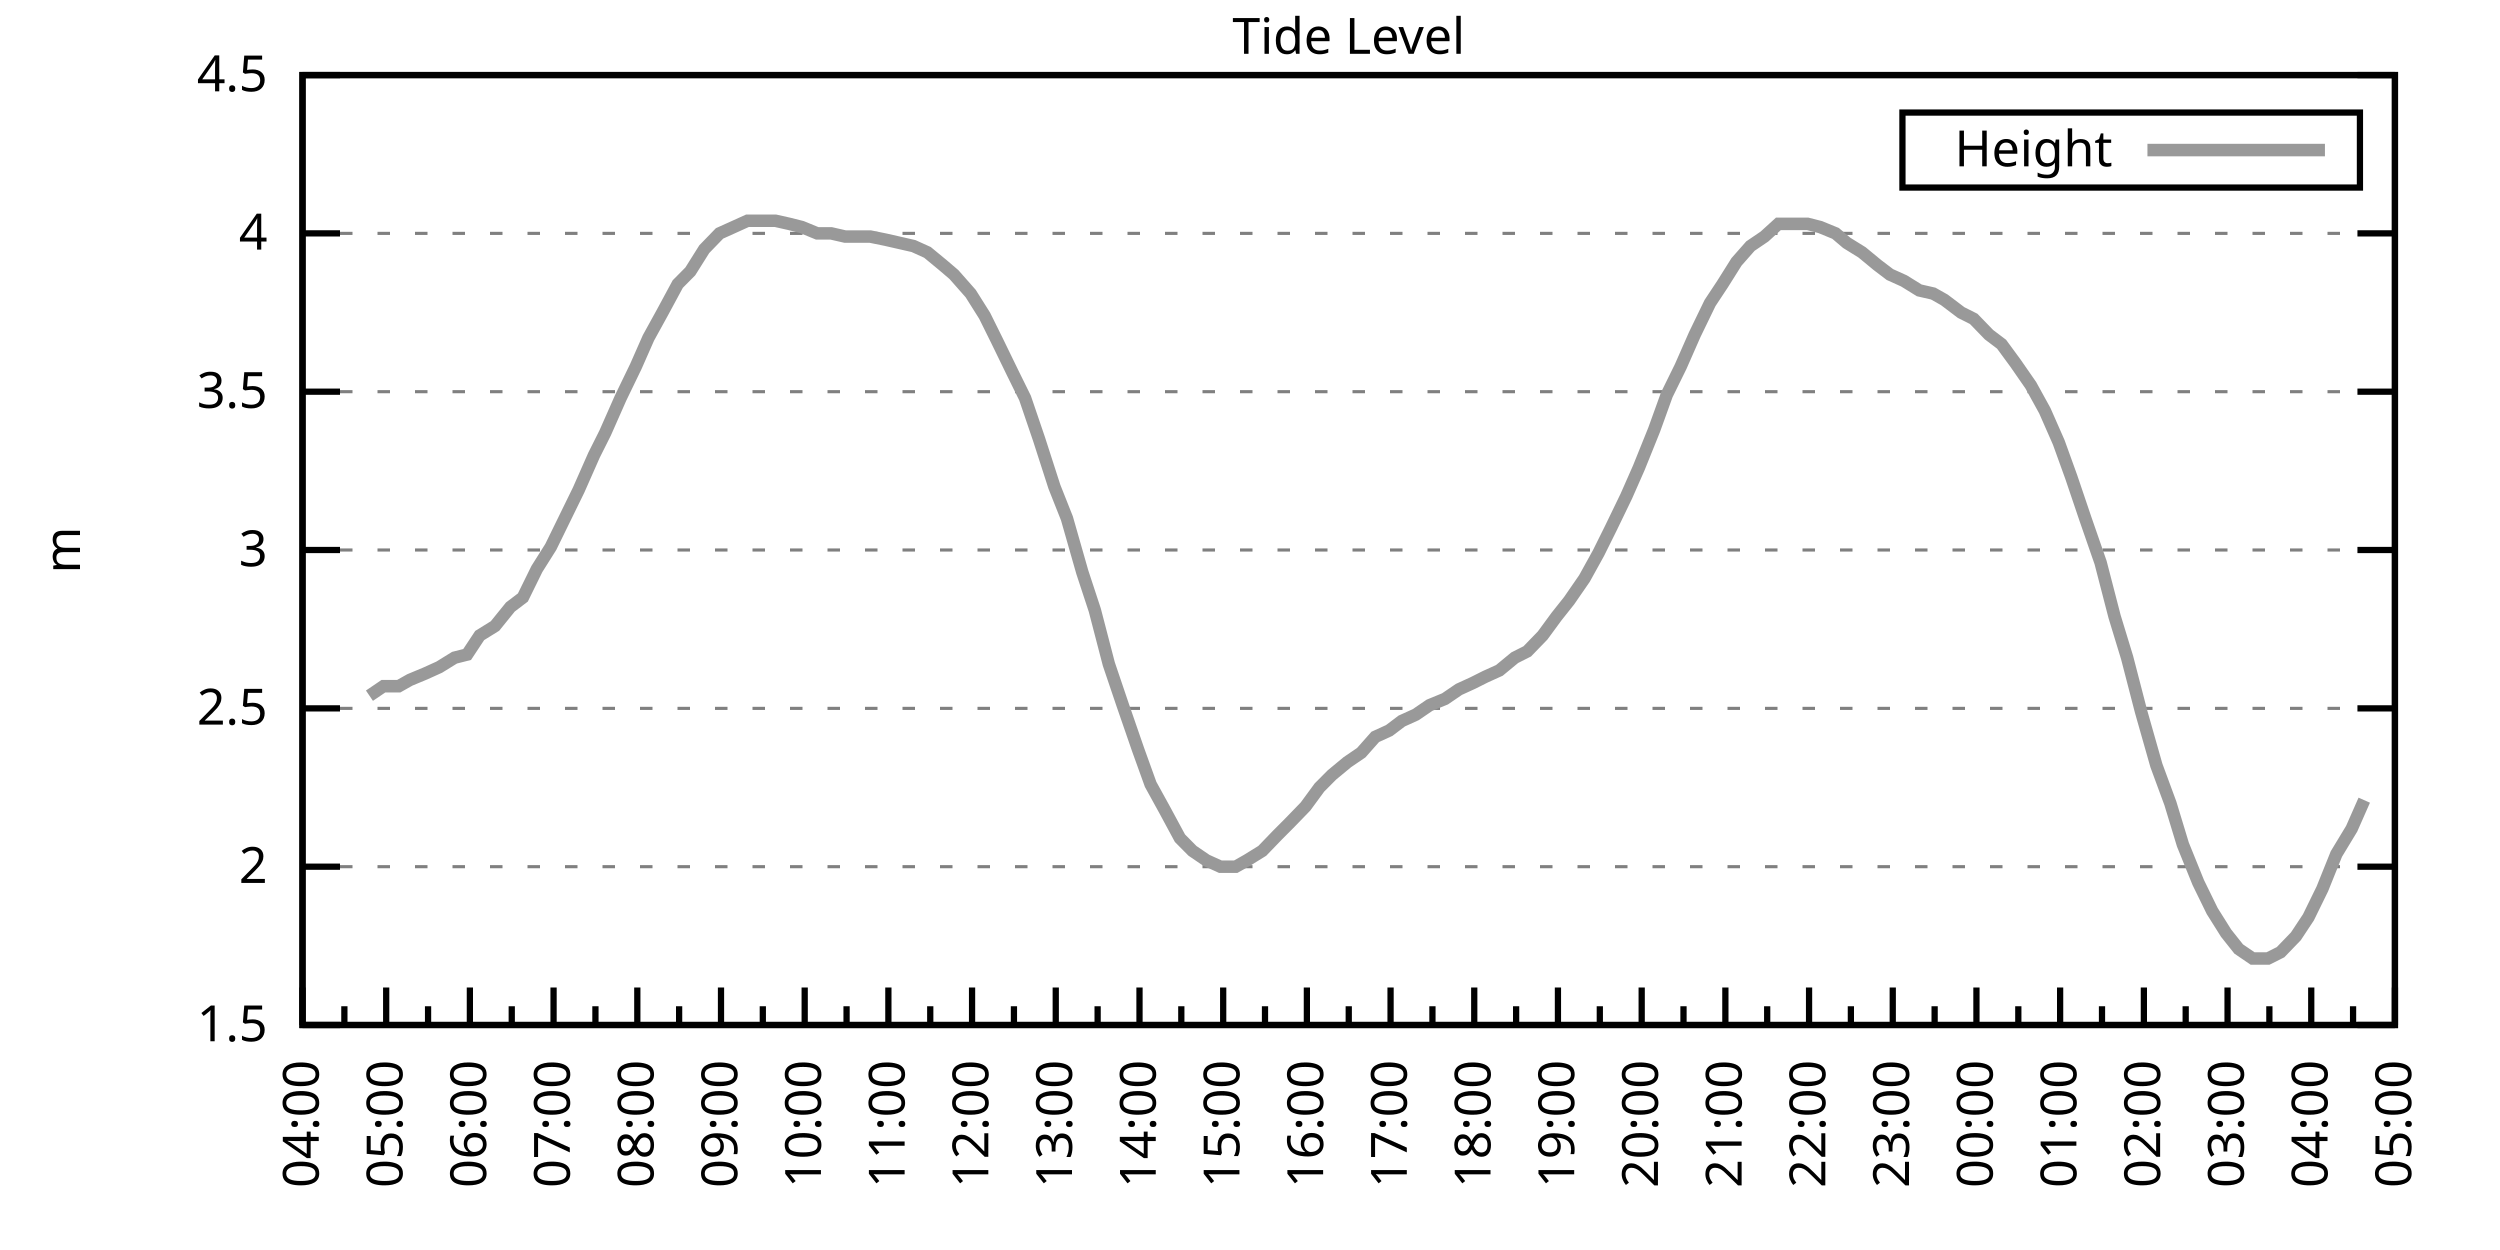
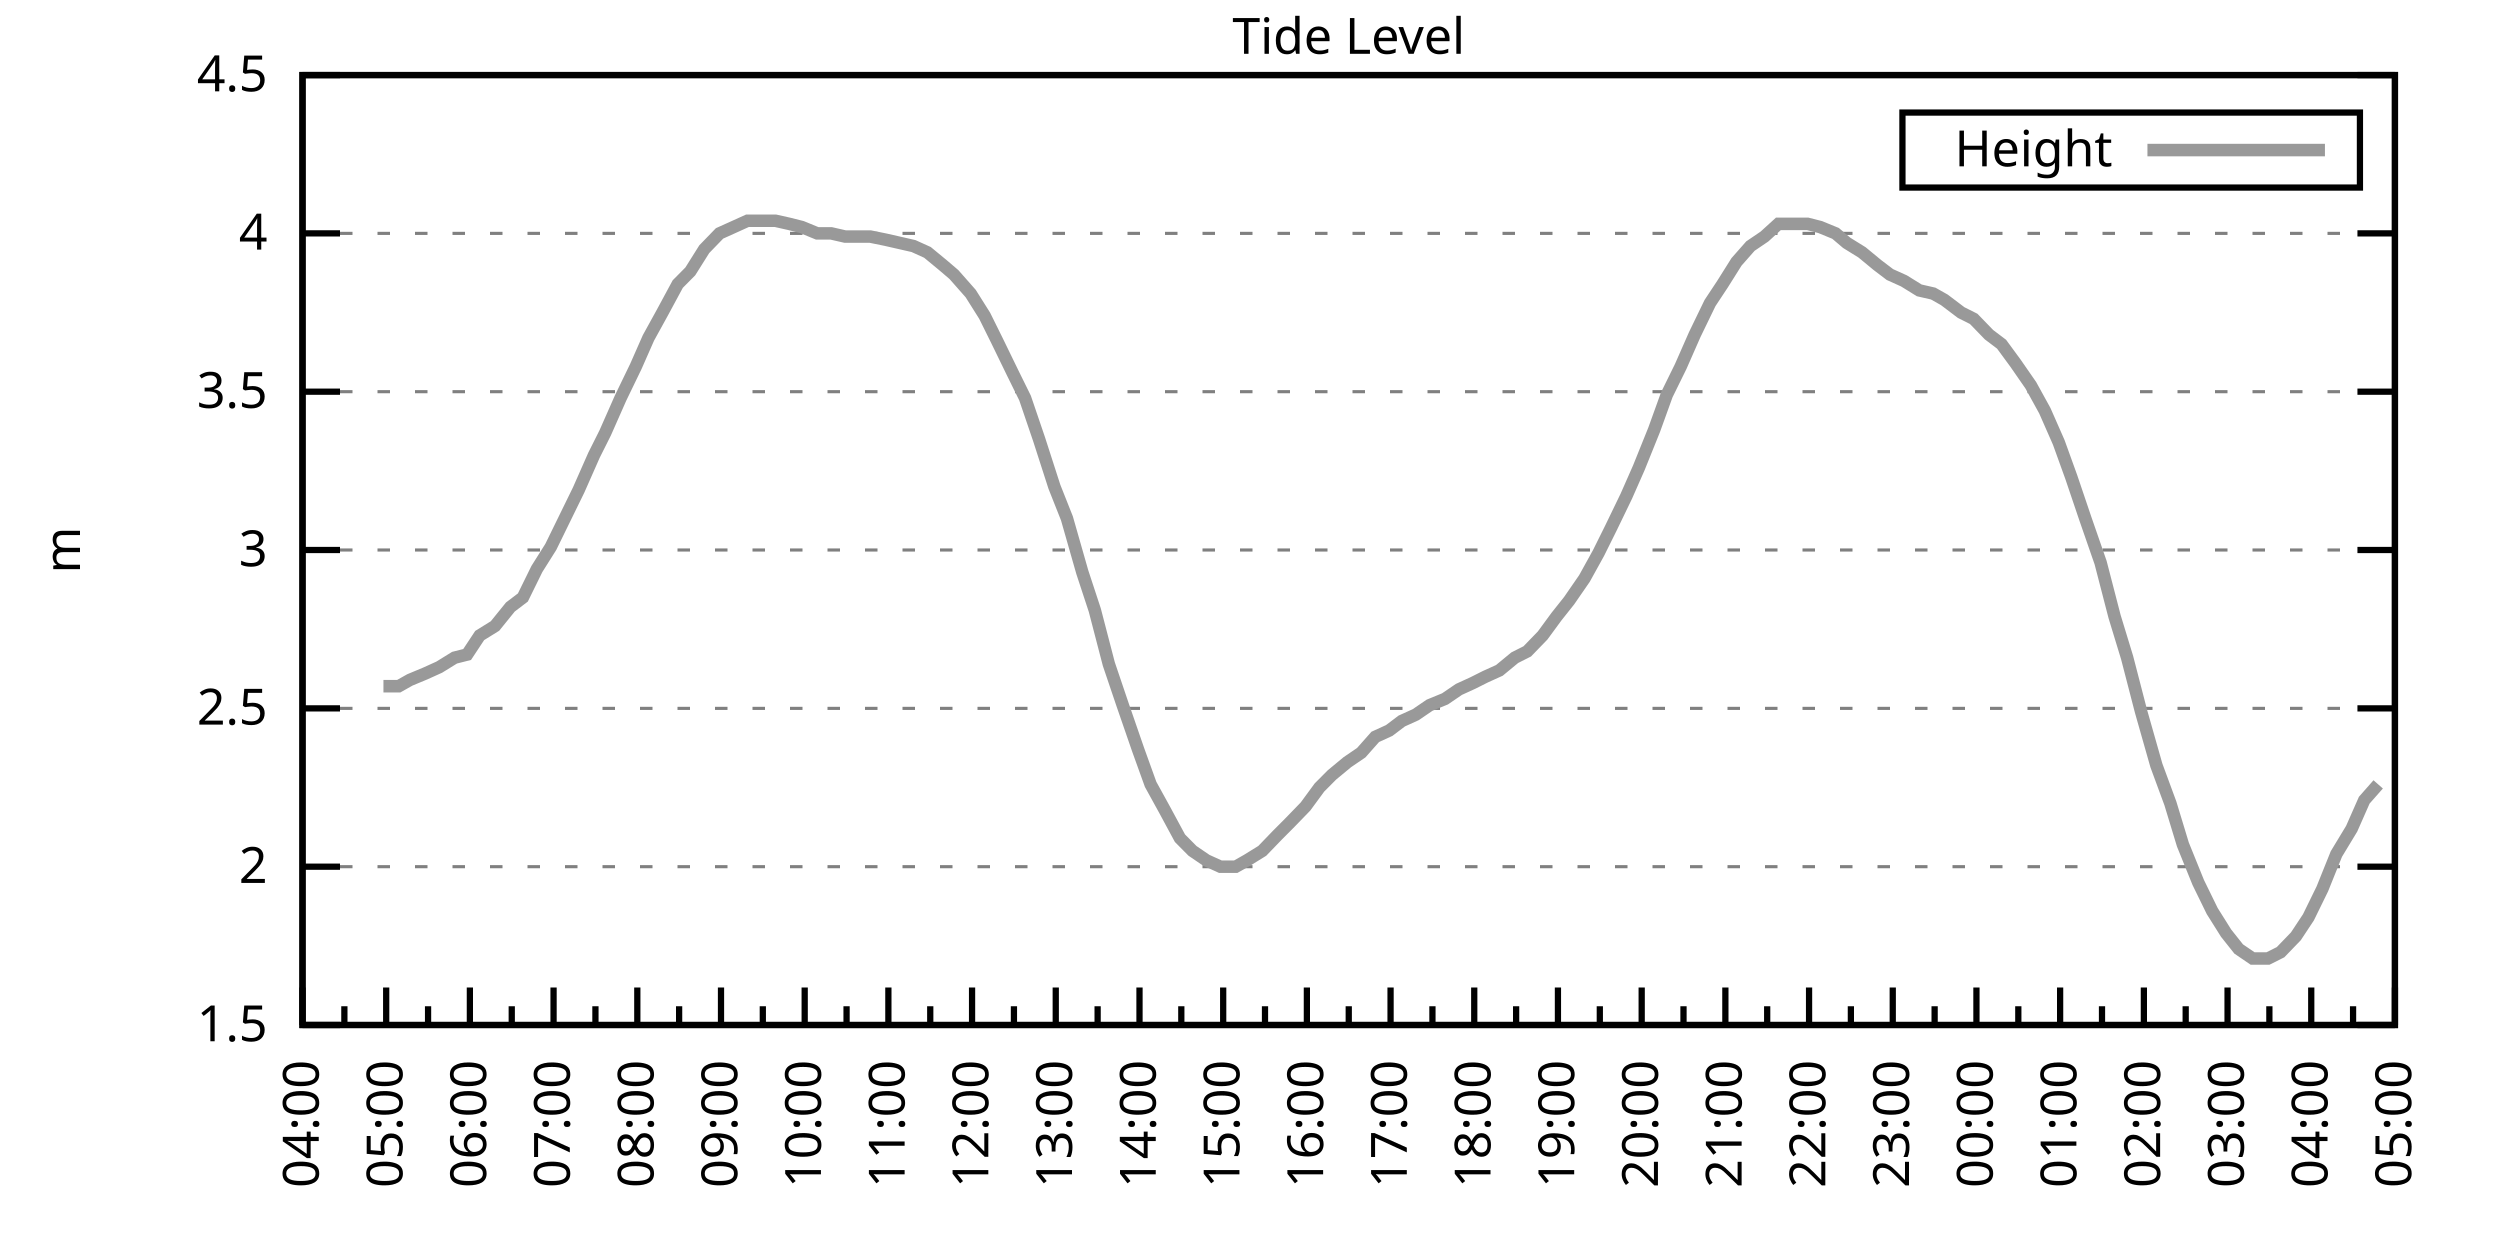
<svg xmlns="http://www.w3.org/2000/svg" xmlns:xlink="http://www.w3.org/1999/xlink" width="400" height="200" viewBox="0 0 400 200">
  <g id="gnuplot_canvas">
    <rect x="0" y="0" width="400" height="200" fill="none" />
    <defs>
      <circle id="gpDot" r="0.5" stroke-width="0.5" stroke="currentColor" />
      <path id="gpPt0" stroke-width="0.333" stroke="currentColor" d="M-1,0 h2 M0,-1 v2" />
      <path id="gpPt1" stroke-width="0.333" stroke="currentColor" d="M-1,-1 L1,1 M1,-1 L-1,1" />
      <path id="gpPt2" stroke-width="0.333" stroke="currentColor" d="M-1,0 L1,0 M0,-1 L0,1 M-1,-1 L1,1 M-1,1 L1,-1" />
      <rect id="gpPt3" stroke-width="0.333" stroke="currentColor" x="-1" y="-1" width="2" height="2" />
      <rect id="gpPt4" stroke-width="0.333" stroke="currentColor" fill="currentColor" x="-1" y="-1" width="2" height="2" />
      <circle id="gpPt5" stroke-width="0.333" stroke="currentColor" cx="0" cy="0" r="1" />
      <use xlink:href="#gpPt5" id="gpPt6" fill="currentColor" stroke="none" />
      <path id="gpPt7" stroke-width="0.333" stroke="currentColor" d="M0,-1.33 L-1.33,0.67 L1.33,0.67 z" />
      <use xlink:href="#gpPt7" id="gpPt8" fill="currentColor" stroke="none" />
      <use xlink:href="#gpPt7" id="gpPt9" stroke="currentColor" transform="rotate(180)" />
      <use xlink:href="#gpPt9" id="gpPt10" fill="currentColor" stroke="none" />
      <use xlink:href="#gpPt3" id="gpPt11" stroke="currentColor" transform="rotate(45)" />
      <use xlink:href="#gpPt11" id="gpPt12" fill="currentColor" stroke="none" />
      <path id="gpPt13" stroke-width="0.333" stroke="currentColor" d="M0,1.330 L1.265,0.411 L0.782,-1.067 L-0.782,-1.076 L-1.265,0.411 z" />
      <use xlink:href="#gpPt13" id="gpPt14" fill="currentColor" stroke="none" />
      <filter id="textbox" filterUnits="objectBoundingBox" x="0" y="0" height="1" width="1">
        <feFlood flood-color="white" flood-opacity="1" result="bgnd" />
        <feComposite in="SourceGraphic" in2="bgnd" operator="atop" />
      </filter>
      <filter id="greybox" filterUnits="objectBoundingBox" x="0" y="0" height="1" width="1">
        <feFlood flood-color="lightgrey" flood-opacity="1" result="grey" />
        <feComposite in="SourceGraphic" in2="grey" operator="atop" />
      </filter>
    </defs>
    <g fill="none" color="white" stroke="currentColor" stroke-width="1.00" stroke-linecap="butt" stroke-linejoin="miter">
</g>
    <g fill="none" color="black" stroke="currentColor" stroke-width="1.00" stroke-linecap="butt" stroke-linejoin="miter">
      <g stroke="none" shape-rendering="crispEdges">
        <polygon fill="rgb(255, 255, 255)" points="48.40,164.00 383.18,164.00 383.18,12.02 48.40,12.02 " />
      </g>
    </g>
    <g fill="none" color="black" stroke="currentColor" stroke-width="1.00" stroke-linecap="butt" stroke-linejoin="miter">
</g>
    <g fill="none" color="black" stroke="black" stroke-width="0.50" stroke-linecap="butt" stroke-linejoin="miter">
</g>
    <g fill="none" color="gray" stroke="currentColor" stroke-width="0.50" stroke-linecap="butt" stroke-linejoin="miter">
      <path stroke="gray" stroke-dasharray="2,4" class="gridline" d="M48.40,164.00 L383.19,164.00  " />
    </g>
    <g fill="none" color="gray" stroke="gray" stroke-width="1.00" stroke-linecap="butt" stroke-linejoin="miter">
</g>
    <g fill="none" color="black" stroke="currentColor" stroke-width="1.00" stroke-linecap="butt" stroke-linejoin="miter">
      <path stroke="black" d="M48.40,164.00 L54.40,164.00 M383.19,164.00 L377.19,164.00  " />
      <g transform="translate(42.80,166.60)" stroke="none" fill="black" font-family="Sans" font-size="8.00" text-anchor="end">
        <text>
          <tspan font-family="Sans"> 1.5</tspan>
        </text>
      </g>
    </g>
    <g fill="none" color="black" stroke="currentColor" stroke-width="1.00" stroke-linecap="butt" stroke-linejoin="miter">
</g>
    <g fill="none" color="black" stroke="black" stroke-width="0.50" stroke-linecap="butt" stroke-linejoin="miter">
</g>
    <g fill="none" color="gray" stroke="currentColor" stroke-width="0.50" stroke-linecap="butt" stroke-linejoin="miter">
      <path stroke="gray" stroke-dasharray="2,4" class="gridline" d="M48.40,138.67 L383.19,138.67  " />
    </g>
    <g fill="none" color="gray" stroke="gray" stroke-width="1.00" stroke-linecap="butt" stroke-linejoin="miter">
</g>
    <g fill="none" color="black" stroke="currentColor" stroke-width="1.00" stroke-linecap="butt" stroke-linejoin="miter">
      <path stroke="black" d="M48.40,138.67 L54.40,138.67 M383.19,138.67 L377.19,138.67  " />
      <g transform="translate(42.80,141.27)" stroke="none" fill="black" font-family="Sans" font-size="8.00" text-anchor="end">
        <text>
          <tspan font-family="Sans"> 2</tspan>
        </text>
      </g>
    </g>
    <g fill="none" color="black" stroke="currentColor" stroke-width="1.00" stroke-linecap="butt" stroke-linejoin="miter">
</g>
    <g fill="none" color="black" stroke="black" stroke-width="0.50" stroke-linecap="butt" stroke-linejoin="miter">
</g>
    <g fill="none" color="gray" stroke="currentColor" stroke-width="0.50" stroke-linecap="butt" stroke-linejoin="miter">
      <path stroke="gray" stroke-dasharray="2,4" class="gridline" d="M48.40,113.34 L383.19,113.34  " />
    </g>
    <g fill="none" color="gray" stroke="gray" stroke-width="1.00" stroke-linecap="butt" stroke-linejoin="miter">
</g>
    <g fill="none" color="black" stroke="currentColor" stroke-width="1.00" stroke-linecap="butt" stroke-linejoin="miter">
      <path stroke="black" d="M48.40,113.34 L54.40,113.34 M383.19,113.34 L377.19,113.34  " />
      <g transform="translate(42.80,115.94)" stroke="none" fill="black" font-family="Sans" font-size="8.00" text-anchor="end">
        <text>
          <tspan font-family="Sans"> 2.5</tspan>
        </text>
      </g>
    </g>
    <g fill="none" color="black" stroke="currentColor" stroke-width="1.00" stroke-linecap="butt" stroke-linejoin="miter">
</g>
    <g fill="none" color="black" stroke="black" stroke-width="0.50" stroke-linecap="butt" stroke-linejoin="miter">
</g>
    <g fill="none" color="gray" stroke="currentColor" stroke-width="0.50" stroke-linecap="butt" stroke-linejoin="miter">
      <path stroke="gray" stroke-dasharray="2,4" class="gridline" d="M48.40,88.00 L383.19,88.00  " />
    </g>
    <g fill="none" color="gray" stroke="gray" stroke-width="1.00" stroke-linecap="butt" stroke-linejoin="miter">
</g>
    <g fill="none" color="black" stroke="currentColor" stroke-width="1.00" stroke-linecap="butt" stroke-linejoin="miter">
      <path stroke="black" d="M48.40,88.00 L54.40,88.00 M383.19,88.00 L377.19,88.00  " />
      <g transform="translate(42.80,90.60)" stroke="none" fill="black" font-family="Sans" font-size="8.00" text-anchor="end">
        <text>
          <tspan font-family="Sans"> 3</tspan>
        </text>
      </g>
    </g>
    <g fill="none" color="black" stroke="currentColor" stroke-width="1.00" stroke-linecap="butt" stroke-linejoin="miter">
</g>
    <g fill="none" color="black" stroke="black" stroke-width="0.50" stroke-linecap="butt" stroke-linejoin="miter">
</g>
    <g fill="none" color="gray" stroke="currentColor" stroke-width="0.50" stroke-linecap="butt" stroke-linejoin="miter">
      <path stroke="gray" stroke-dasharray="2,4" class="gridline" d="M48.40,62.67 L383.19,62.67  " />
    </g>
    <g fill="none" color="gray" stroke="gray" stroke-width="1.00" stroke-linecap="butt" stroke-linejoin="miter">
</g>
    <g fill="none" color="black" stroke="currentColor" stroke-width="1.00" stroke-linecap="butt" stroke-linejoin="miter">
      <path stroke="black" d="M48.40,62.67 L54.40,62.67 M383.19,62.67 L377.19,62.67  " />
      <g transform="translate(42.80,65.27)" stroke="none" fill="black" font-family="Sans" font-size="8.00" text-anchor="end">
        <text>
          <tspan font-family="Sans"> 3.5</tspan>
        </text>
      </g>
    </g>
    <g fill="none" color="black" stroke="currentColor" stroke-width="1.00" stroke-linecap="butt" stroke-linejoin="miter">
</g>
    <g fill="none" color="black" stroke="black" stroke-width="0.50" stroke-linecap="butt" stroke-linejoin="miter">
</g>
    <g fill="none" color="gray" stroke="currentColor" stroke-width="0.50" stroke-linecap="butt" stroke-linejoin="miter">
      <path stroke="gray" stroke-dasharray="2,4" class="gridline" d="M48.40,37.34 L383.19,37.34  " />
    </g>
    <g fill="none" color="gray" stroke="gray" stroke-width="1.00" stroke-linecap="butt" stroke-linejoin="miter">
</g>
    <g fill="none" color="black" stroke="currentColor" stroke-width="1.00" stroke-linecap="butt" stroke-linejoin="miter">
      <path stroke="black" d="M48.40,37.34 L54.40,37.34 M383.19,37.34 L377.19,37.34  " />
      <g transform="translate(42.80,39.94)" stroke="none" fill="black" font-family="Sans" font-size="8.00" text-anchor="end">
        <text>
          <tspan font-family="Sans"> 4</tspan>
        </text>
      </g>
    </g>
    <g fill="none" color="black" stroke="currentColor" stroke-width="1.00" stroke-linecap="butt" stroke-linejoin="miter">
</g>
    <g fill="none" color="black" stroke="black" stroke-width="0.50" stroke-linecap="butt" stroke-linejoin="miter">
</g>
    <g fill="none" color="gray" stroke="currentColor" stroke-width="0.50" stroke-linecap="butt" stroke-linejoin="miter">
      <path stroke="gray" stroke-dasharray="2,4" class="gridline" d="M48.40,12.01 L383.19,12.01  " />
    </g>
    <g fill="none" color="gray" stroke="gray" stroke-width="1.00" stroke-linecap="butt" stroke-linejoin="miter">
</g>
    <g fill="none" color="black" stroke="currentColor" stroke-width="1.00" stroke-linecap="butt" stroke-linejoin="miter">
      <path stroke="black" d="M48.40,12.01 L54.40,12.01 M383.19,12.01 L377.19,12.01  " />
      <g transform="translate(42.80,14.61)" stroke="none" fill="black" font-family="Sans" font-size="8.00" text-anchor="end">
        <text>
          <tspan font-family="Sans"> 4.5</tspan>
        </text>
      </g>
    </g>
    <g fill="none" color="black" stroke="currentColor" stroke-width="1.00" stroke-linecap="butt" stroke-linejoin="miter">
      <path stroke="black" d="M48.40,164.00 L48.40,158.00  " />
      <g transform="translate(51.00,169.60) rotate(270)" stroke="none" fill="black" font-family="Sans" font-size="8.00" text-anchor="end">
        <text>
          <tspan font-family="Sans">04:00</tspan>
        </text>
      </g>
    </g>
    <g fill="none" color="black" stroke="currentColor" stroke-width="1.00" stroke-linecap="butt" stroke-linejoin="miter">
      <path stroke="black" d="M55.10,164.00 L55.10,161.00 M61.79,164.00 L61.79,158.00  " />
      <g transform="translate(64.39,169.60) rotate(270)" stroke="none" fill="black" font-family="Sans" font-size="8.00" text-anchor="end">
        <text>
          <tspan font-family="Sans">05:00</tspan>
        </text>
      </g>
    </g>
    <g fill="none" color="black" stroke="currentColor" stroke-width="1.00" stroke-linecap="butt" stroke-linejoin="miter">
      <path stroke="black" d="M68.49,164.00 L68.49,161.00 M75.18,164.00 L75.18,158.00  " />
      <g transform="translate(77.78,169.60) rotate(270)" stroke="none" fill="black" font-family="Sans" font-size="8.00" text-anchor="end">
        <text>
          <tspan font-family="Sans">06:00</tspan>
        </text>
      </g>
    </g>
    <g fill="none" color="black" stroke="currentColor" stroke-width="1.00" stroke-linecap="butt" stroke-linejoin="miter">
      <path stroke="black" d="M81.88,164.00 L81.88,161.00 M88.57,164.00 L88.57,158.00  " />
      <g transform="translate(91.17,169.60) rotate(270)" stroke="none" fill="black" font-family="Sans" font-size="8.00" text-anchor="end">
        <text>
          <tspan font-family="Sans">07:00</tspan>
        </text>
      </g>
    </g>
    <g fill="none" color="black" stroke="currentColor" stroke-width="1.00" stroke-linecap="butt" stroke-linejoin="miter">
      <path stroke="black" d="M95.27,164.00 L95.27,161.00 M101.97,164.00 L101.97,158.00  " />
      <g transform="translate(104.57,169.60) rotate(270)" stroke="none" fill="black" font-family="Sans" font-size="8.00" text-anchor="end">
        <text>
          <tspan font-family="Sans">08:00</tspan>
        </text>
      </g>
    </g>
    <g fill="none" color="black" stroke="currentColor" stroke-width="1.00" stroke-linecap="butt" stroke-linejoin="miter">
      <path stroke="black" d="M108.66,164.00 L108.66,161.00 M115.36,164.00 L115.36,158.00  " />
      <g transform="translate(117.96,169.60) rotate(270)" stroke="none" fill="black" font-family="Sans" font-size="8.00" text-anchor="end">
        <text>
          <tspan font-family="Sans">09:00</tspan>
        </text>
      </g>
    </g>
    <g fill="none" color="black" stroke="currentColor" stroke-width="1.00" stroke-linecap="butt" stroke-linejoin="miter">
      <path stroke="black" d="M122.05,164.00 L122.05,161.00 M128.75,164.00 L128.75,158.00  " />
      <g transform="translate(131.35,169.60) rotate(270)" stroke="none" fill="black" font-family="Sans" font-size="8.00" text-anchor="end">
        <text>
          <tspan font-family="Sans">10:00</tspan>
        </text>
      </g>
    </g>
    <g fill="none" color="black" stroke="currentColor" stroke-width="1.00" stroke-linecap="butt" stroke-linejoin="miter">
      <path stroke="black" d="M135.45,164.00 L135.45,161.00 M142.14,164.00 L142.14,158.00  " />
      <g transform="translate(144.74,169.60) rotate(270)" stroke="none" fill="black" font-family="Sans" font-size="8.00" text-anchor="end">
        <text>
          <tspan font-family="Sans">11:00</tspan>
        </text>
      </g>
    </g>
    <g fill="none" color="black" stroke="currentColor" stroke-width="1.00" stroke-linecap="butt" stroke-linejoin="miter">
      <path stroke="black" d="M148.84,164.00 L148.84,161.00 M155.53,164.00 L155.53,158.00  " />
      <g transform="translate(158.13,169.60) rotate(270)" stroke="none" fill="black" font-family="Sans" font-size="8.00" text-anchor="end">
        <text>
          <tspan font-family="Sans">12:00</tspan>
        </text>
      </g>
    </g>
    <g fill="none" color="black" stroke="currentColor" stroke-width="1.00" stroke-linecap="butt" stroke-linejoin="miter">
      <path stroke="black" d="M162.23,164.00 L162.23,161.00 M168.92,164.00 L168.92,158.00  " />
      <g transform="translate(171.52,169.60) rotate(270)" stroke="none" fill="black" font-family="Sans" font-size="8.00" text-anchor="end">
        <text>
          <tspan font-family="Sans">13:00</tspan>
        </text>
      </g>
    </g>
    <g fill="none" color="black" stroke="currentColor" stroke-width="1.00" stroke-linecap="butt" stroke-linejoin="miter">
      <path stroke="black" d="M175.62,164.00 L175.62,161.00 M182.32,164.00 L182.32,158.00  " />
      <g transform="translate(184.92,169.60) rotate(270)" stroke="none" fill="black" font-family="Sans" font-size="8.00" text-anchor="end">
        <text>
          <tspan font-family="Sans">14:00</tspan>
        </text>
      </g>
    </g>
    <g fill="none" color="black" stroke="currentColor" stroke-width="1.00" stroke-linecap="butt" stroke-linejoin="miter">
      <path stroke="black" d="M189.01,164.00 L189.01,161.00 M195.71,164.00 L195.71,158.00  " />
      <g transform="translate(198.31,169.60) rotate(270)" stroke="none" fill="black" font-family="Sans" font-size="8.00" text-anchor="end">
        <text>
          <tspan font-family="Sans">15:00</tspan>
        </text>
      </g>
    </g>
    <g fill="none" color="black" stroke="currentColor" stroke-width="1.00" stroke-linecap="butt" stroke-linejoin="miter">
      <path stroke="black" d="M202.40,164.00 L202.40,161.00 M209.10,164.00 L209.10,158.00  " />
      <g transform="translate(211.70,169.60) rotate(270)" stroke="none" fill="black" font-family="Sans" font-size="8.00" text-anchor="end">
        <text>
          <tspan font-family="Sans">16:00</tspan>
        </text>
      </g>
    </g>
    <g fill="none" color="black" stroke="currentColor" stroke-width="1.00" stroke-linecap="butt" stroke-linejoin="miter">
      <path stroke="black" d="M215.80,164.00 L215.80,161.00 M222.49,164.00 L222.49,158.00  " />
      <g transform="translate(225.09,169.60) rotate(270)" stroke="none" fill="black" font-family="Sans" font-size="8.00" text-anchor="end">
        <text>
          <tspan font-family="Sans">17:00</tspan>
        </text>
      </g>
    </g>
    <g fill="none" color="black" stroke="currentColor" stroke-width="1.00" stroke-linecap="butt" stroke-linejoin="miter">
      <path stroke="black" d="M229.19,164.00 L229.19,161.00 M235.88,164.00 L235.88,158.00  " />
      <g transform="translate(238.48,169.60) rotate(270)" stroke="none" fill="black" font-family="Sans" font-size="8.00" text-anchor="end">
        <text>
          <tspan font-family="Sans">18:00</tspan>
        </text>
      </g>
    </g>
    <g fill="none" color="black" stroke="currentColor" stroke-width="1.00" stroke-linecap="butt" stroke-linejoin="miter">
      <path stroke="black" d="M242.58,164.00 L242.58,161.00 M249.27,164.00 L249.27,158.00  " />
      <g transform="translate(251.87,169.60) rotate(270)" stroke="none" fill="black" font-family="Sans" font-size="8.00" text-anchor="end">
        <text>
          <tspan font-family="Sans">19:00</tspan>
        </text>
      </g>
    </g>
    <g fill="none" color="black" stroke="currentColor" stroke-width="1.00" stroke-linecap="butt" stroke-linejoin="miter">
      <path stroke="black" d="M255.97,164.00 L255.97,161.00 M262.67,164.00 L262.67,158.00  " />
      <g transform="translate(265.27,169.60) rotate(270)" stroke="none" fill="black" font-family="Sans" font-size="8.00" text-anchor="end">
        <text>
          <tspan font-family="Sans">20:00</tspan>
        </text>
      </g>
    </g>
    <g fill="none" color="black" stroke="currentColor" stroke-width="1.00" stroke-linecap="butt" stroke-linejoin="miter">
      <path stroke="black" d="M269.36,164.00 L269.36,161.00 M276.06,164.00 L276.06,158.00  " />
      <g transform="translate(278.66,169.60) rotate(270)" stroke="none" fill="black" font-family="Sans" font-size="8.00" text-anchor="end">
        <text>
          <tspan font-family="Sans">21:00</tspan>
        </text>
      </g>
    </g>
    <g fill="none" color="black" stroke="currentColor" stroke-width="1.00" stroke-linecap="butt" stroke-linejoin="miter">
      <path stroke="black" d="M282.75,164.00 L282.75,161.00 M289.45,164.00 L289.45,158.00  " />
      <g transform="translate(292.05,169.60) rotate(270)" stroke="none" fill="black" font-family="Sans" font-size="8.00" text-anchor="end">
        <text>
          <tspan font-family="Sans">22:00</tspan>
        </text>
      </g>
    </g>
    <g fill="none" color="black" stroke="currentColor" stroke-width="1.00" stroke-linecap="butt" stroke-linejoin="miter">
      <path stroke="black" d="M296.14,164.00 L296.14,161.00 M302.84,164.00 L302.84,158.00  " />
      <g transform="translate(305.44,169.60) rotate(270)" stroke="none" fill="black" font-family="Sans" font-size="8.00" text-anchor="end">
        <text>
          <tspan font-family="Sans">23:00</tspan>
        </text>
      </g>
    </g>
    <g fill="none" color="black" stroke="currentColor" stroke-width="1.00" stroke-linecap="butt" stroke-linejoin="miter">
      <path stroke="black" d="M309.54,164.00 L309.54,161.00 M316.23,164.00 L316.23,158.00  " />
      <g transform="translate(318.83,169.60) rotate(270)" stroke="none" fill="black" font-family="Sans" font-size="8.00" text-anchor="end">
        <text>
          <tspan font-family="Sans">00:00</tspan>
        </text>
      </g>
    </g>
    <g fill="none" color="black" stroke="currentColor" stroke-width="1.00" stroke-linecap="butt" stroke-linejoin="miter">
      <path stroke="black" d="M322.93,164.00 L322.93,161.00 M329.62,164.00 L329.62,158.00  " />
      <g transform="translate(332.22,169.60) rotate(270)" stroke="none" fill="black" font-family="Sans" font-size="8.00" text-anchor="end">
        <text>
          <tspan font-family="Sans">01:00</tspan>
        </text>
      </g>
    </g>
    <g fill="none" color="black" stroke="currentColor" stroke-width="1.00" stroke-linecap="butt" stroke-linejoin="miter">
      <path stroke="black" d="M336.32,164.00 L336.32,161.00 M343.02,164.00 L343.02,158.00  " />
      <g transform="translate(345.62,169.60) rotate(270)" stroke="none" fill="black" font-family="Sans" font-size="8.00" text-anchor="end">
        <text>
          <tspan font-family="Sans">02:00</tspan>
        </text>
      </g>
    </g>
    <g fill="none" color="black" stroke="currentColor" stroke-width="1.00" stroke-linecap="butt" stroke-linejoin="miter">
      <path stroke="black" d="M349.71,164.00 L349.71,161.00 M356.41,164.00 L356.41,158.00  " />
      <g transform="translate(359.01,169.60) rotate(270)" stroke="none" fill="black" font-family="Sans" font-size="8.00" text-anchor="end">
        <text>
          <tspan font-family="Sans">03:00</tspan>
        </text>
      </g>
    </g>
    <g fill="none" color="black" stroke="currentColor" stroke-width="1.00" stroke-linecap="butt" stroke-linejoin="miter">
      <path stroke="black" d="M363.10,164.00 L363.10,161.00 M369.80,164.00 L369.80,158.00  " />
      <g transform="translate(372.40,169.60) rotate(270)" stroke="none" fill="black" font-family="Sans" font-size="8.00" text-anchor="end">
        <text>
          <tspan font-family="Sans">04:00</tspan>
        </text>
      </g>
    </g>
    <g fill="none" color="black" stroke="currentColor" stroke-width="1.00" stroke-linecap="butt" stroke-linejoin="miter">
      <path stroke="black" d="M376.49,164.00 L376.49,161.00 M383.19,164.00 L383.19,158.00  " />
      <g transform="translate(385.79,169.60) rotate(270)" stroke="none" fill="black" font-family="Sans" font-size="8.00" text-anchor="end">
        <text>
          <tspan font-family="Sans">05:00</tspan>
        </text>
      </g>
    </g>
    <g fill="none" color="black" stroke="currentColor" stroke-width="1.00" stroke-linecap="butt" stroke-linejoin="miter">
</g>
    <g fill="none" color="black" stroke="currentColor" stroke-width="1.00" stroke-linecap="butt" stroke-linejoin="miter">
      <path stroke="black" d="M48.40,12.01 L48.40,164.00 L383.19,164.00 L383.19,12.01 L48.40,12.01 Z  " />
    </g>
    <g fill="none" color="black" stroke="currentColor" stroke-width="1.00" stroke-linecap="butt" stroke-linejoin="miter">
      <g transform="translate(12.80,88.01) rotate(270)" stroke="none" fill="black" font-family="Sans" font-size="8.00" text-anchor="middle">
        <text>
          <tspan font-family="Sans">m</tspan>
        </text>
      </g>
    </g>
    <g fill="none" color="black" stroke="currentColor" stroke-width="1.00" stroke-linecap="butt" stroke-linejoin="miter">
</g>
    <g fill="none" color="black" stroke="currentColor" stroke-width="1.00" stroke-linecap="butt" stroke-linejoin="miter">
      <path stroke="black" d="M304.39,30.01 L304.39,18.01 L377.59,18.01 L377.59,30.01 L304.39,30.01 Z  " />
    </g>
    <g id="Tide_level_plot_1">
      <g fill="none" color="white" stroke="black" stroke-width="2.00" stroke-linecap="butt" stroke-linejoin="miter">
</g>
      <g fill="none" color="black" stroke="currentColor" stroke-width="2.00" stroke-linecap="butt" stroke-linejoin="miter">
        <g transform="translate(337.99,26.61)" stroke="none" fill="black" font-family="Sans" font-size="8.00" text-anchor="end">
          <text>
            <tspan font-family="Sans">Height</tspan>
          </text>
        </g>
      </g>
      <g fill="none" color="black" stroke="currentColor" stroke-width="2.00" stroke-linecap="butt" stroke-linejoin="miter">
-         <path stroke="rgb(153, 153, 153)" d="M343.59,24.01 L371.99,24.01 M59.11,111.31 L61.35,109.79 L63.80,109.79 L65.59,108.78 L68.04,107.76 L70.27,106.75   L72.73,105.23 L74.74,104.72 L76.75,101.68 L79.20,100.16 L81.66,97.12 L83.66,95.60 L85.90,91.04 L88.13,87.50   L90.36,82.94 L92.59,78.38 L95.05,72.81 L96.83,69.26 L99.29,63.69 L101.74,58.62 L103.75,54.06 L105.98,50.01   L108.44,45.45 L110.45,43.42 L112.68,39.87 L115.13,37.34 L117.37,36.33 L119.60,35.32 L121.61,35.32 L124.06,35.32   L126.29,35.82 L128.30,36.33 L130.76,37.34 L132.99,37.34 L135.22,37.85 L137.23,37.85 L139.24,37.85 L141.69,38.35   L143.93,38.86 L146.16,39.37 L148.39,40.38 L150.85,42.41 L152.63,43.93 L155.31,46.97 L157.54,50.51 L159.55,54.57   L162.01,59.63 L164.01,63.69 L166.25,70.27 L168.70,77.87 L170.71,82.94 L173.17,91.55 L175.17,97.63 L177.41,106.24   L179.64,112.83 L182.09,119.92 L184.10,125.50 L186.33,129.55 L188.79,134.11 L190.80,136.14 L193.03,137.66 L195.26,138.67   L197.72,138.67 L199.50,137.66 L201.96,136.14 L204.41,133.60 L206.42,131.58 L208.88,129.04 L211.11,126.00 L213.12,123.98   L215.57,121.95 L217.80,120.43 L220.04,117.90 L222.27,116.88 L224.28,115.36 L226.51,114.35 L228.74,112.83 L231.20,111.82   L233.43,110.30 L235.66,109.28 L237.67,108.27 L239.90,107.26 L242.36,105.23 L244.36,104.22 L246.82,101.68 L249.05,98.64   L251.06,96.11 L253.51,92.56 L255.75,88.51 L257.76,84.46 L260.21,79.39 L262.22,74.83 L264.67,68.75 L266.68,63.18   L268.92,58.62 L271.15,53.55 L273.60,48.49 L275.61,45.45 L277.84,41.90 L280.07,39.37 L282.31,37.85 L284.54,35.82   L286.77,35.82 L289.23,35.82 L291.23,36.33 L293.69,37.34 L295.48,38.86 L297.93,40.38 L300.39,42.41 L302.39,43.93   L304.63,44.94 L307.08,46.46 L309.31,46.97 L311.10,47.98 L313.78,50.01 L315.79,51.02 L318.24,53.55 L320.25,55.07   L322.48,58.11 L324.94,61.66 L327.17,65.71 L329.40,70.78 L331.41,76.35 L333.64,82.94 L336.10,90.03 L338.33,98.64   L340.34,105.23 L342.57,113.84 L345.02,122.46 L347.26,128.54 L349.26,135.12 L351.72,141.20 L353.95,145.76 L356.18,149.31   L358.19,151.84 L360.42,153.36 L362.88,153.36 L364.89,152.35 L367.34,149.81 L369.35,146.77 L371.58,142.21 L373.82,136.64   L376.27,132.59 L378.28,128.03  " />
+         <path stroke="rgb(153, 153, 153)" d="M343.59,24.01 L371.99,24.01 M61.35,109.79 L63.80,109.79 L65.59,108.78 L68.04,107.76 L70.27,106.75 L72.73,105.23   L74.74,104.72 L76.75,101.68 L79.20,100.16 L81.66,97.12 L83.66,95.60 L85.90,91.04 L88.13,87.50 L90.36,82.94   L92.59,78.38 L95.05,72.81 L96.83,69.26 L99.29,63.69 L101.74,58.62 L103.75,54.06 L105.98,50.01 L108.44,45.45   L110.45,43.42 L112.68,39.87 L115.13,37.34 L117.37,36.33 L119.60,35.32 L121.61,35.32 L124.06,35.32 L126.29,35.82   L128.30,36.33 L130.76,37.34 L132.99,37.34 L135.22,37.85 L137.23,37.85 L139.24,37.85 L141.69,38.35 L143.93,38.86   L146.16,39.37 L148.39,40.38 L150.85,42.41 L152.63,43.93 L155.31,46.97 L157.54,50.51 L159.55,54.57 L162.01,59.63   L164.01,63.69 L166.25,70.27 L168.70,77.87 L170.71,82.94 L173.17,91.55 L175.17,97.63 L177.41,106.24 L179.64,112.83   L182.09,119.92 L184.10,125.50 L186.33,129.55 L188.79,134.11 L190.80,136.14 L193.03,137.66 L195.26,138.67 L197.72,138.67   L199.50,137.66 L201.96,136.14 L204.41,133.60 L206.42,131.58 L208.88,129.04 L211.11,126.00 L213.12,123.98 L215.57,121.95   L217.80,120.43 L220.04,117.90 L222.27,116.88 L224.28,115.36 L226.51,114.35 L228.74,112.83 L231.20,111.82 L233.43,110.30   L235.66,109.28 L237.67,108.27 L239.90,107.26 L242.36,105.23 L244.36,104.22 L246.82,101.68 L249.05,98.64 L251.06,96.11   L253.51,92.56 L255.75,88.51 L257.76,84.46 L260.21,79.39 L262.22,74.83 L264.67,68.75 L266.68,63.18 L268.92,58.62   L271.15,53.55 L273.60,48.49 L275.61,45.45 L277.84,41.90 L280.07,39.37 L282.31,37.85 L284.54,35.82 L286.77,35.82   L289.23,35.82 L291.23,36.33 L293.69,37.34 L295.48,38.86 L297.93,40.38 L300.39,42.41 L302.39,43.93 L304.63,44.94   L307.08,46.46 L309.31,46.97 L311.10,47.98 L313.78,50.01 L315.79,51.02 L318.24,53.55 L320.25,55.07 L322.48,58.11   L324.94,61.66 L327.17,65.71 L329.40,70.78 L331.41,76.35 L333.64,82.94 L336.10,90.03 L338.33,98.64 L340.34,105.23   L342.57,113.84 L345.02,122.46 L347.26,128.54 L349.26,135.12 L351.72,141.20 L353.95,145.76 L356.18,149.31 L358.19,151.84   L360.42,153.36 L362.88,153.36 L364.89,152.35 L367.34,149.81 L369.35,146.77 L371.58,142.21 L373.82,136.64 L376.27,132.59   L378.28,128.03 L380.51,125.50  " />
      </g>
    </g>
    <g fill="none" color="black" stroke="currentColor" stroke-width="2.00" stroke-linecap="butt" stroke-linejoin="miter">
</g>
    <g fill="none" color="black" stroke="black" stroke-width="1.00" stroke-linecap="butt" stroke-linejoin="miter">
</g>
    <g fill="none" color="black" stroke="currentColor" stroke-width="1.00" stroke-linecap="butt" stroke-linejoin="miter">
      <path stroke="black" d="M48.40,12.01 L48.40,164.00 L383.19,164.00 L383.19,12.01 L48.40,12.01 Z  " />
    </g>
    <g fill="none" color="black" stroke="currentColor" stroke-width="1.00" stroke-linecap="butt" stroke-linejoin="miter">
      <g transform="translate(215.79,8.61)" stroke="none" fill="black" font-family="Sans" font-size="8.00" text-anchor="middle">
        <text>
          <tspan font-family="Sans">Tide Level</tspan>
        </text>
      </g>
    </g>
    <g fill="none" color="black" stroke="currentColor" stroke-width="1.00" stroke-linecap="butt" stroke-linejoin="miter">
</g>
  </g>
</svg>
